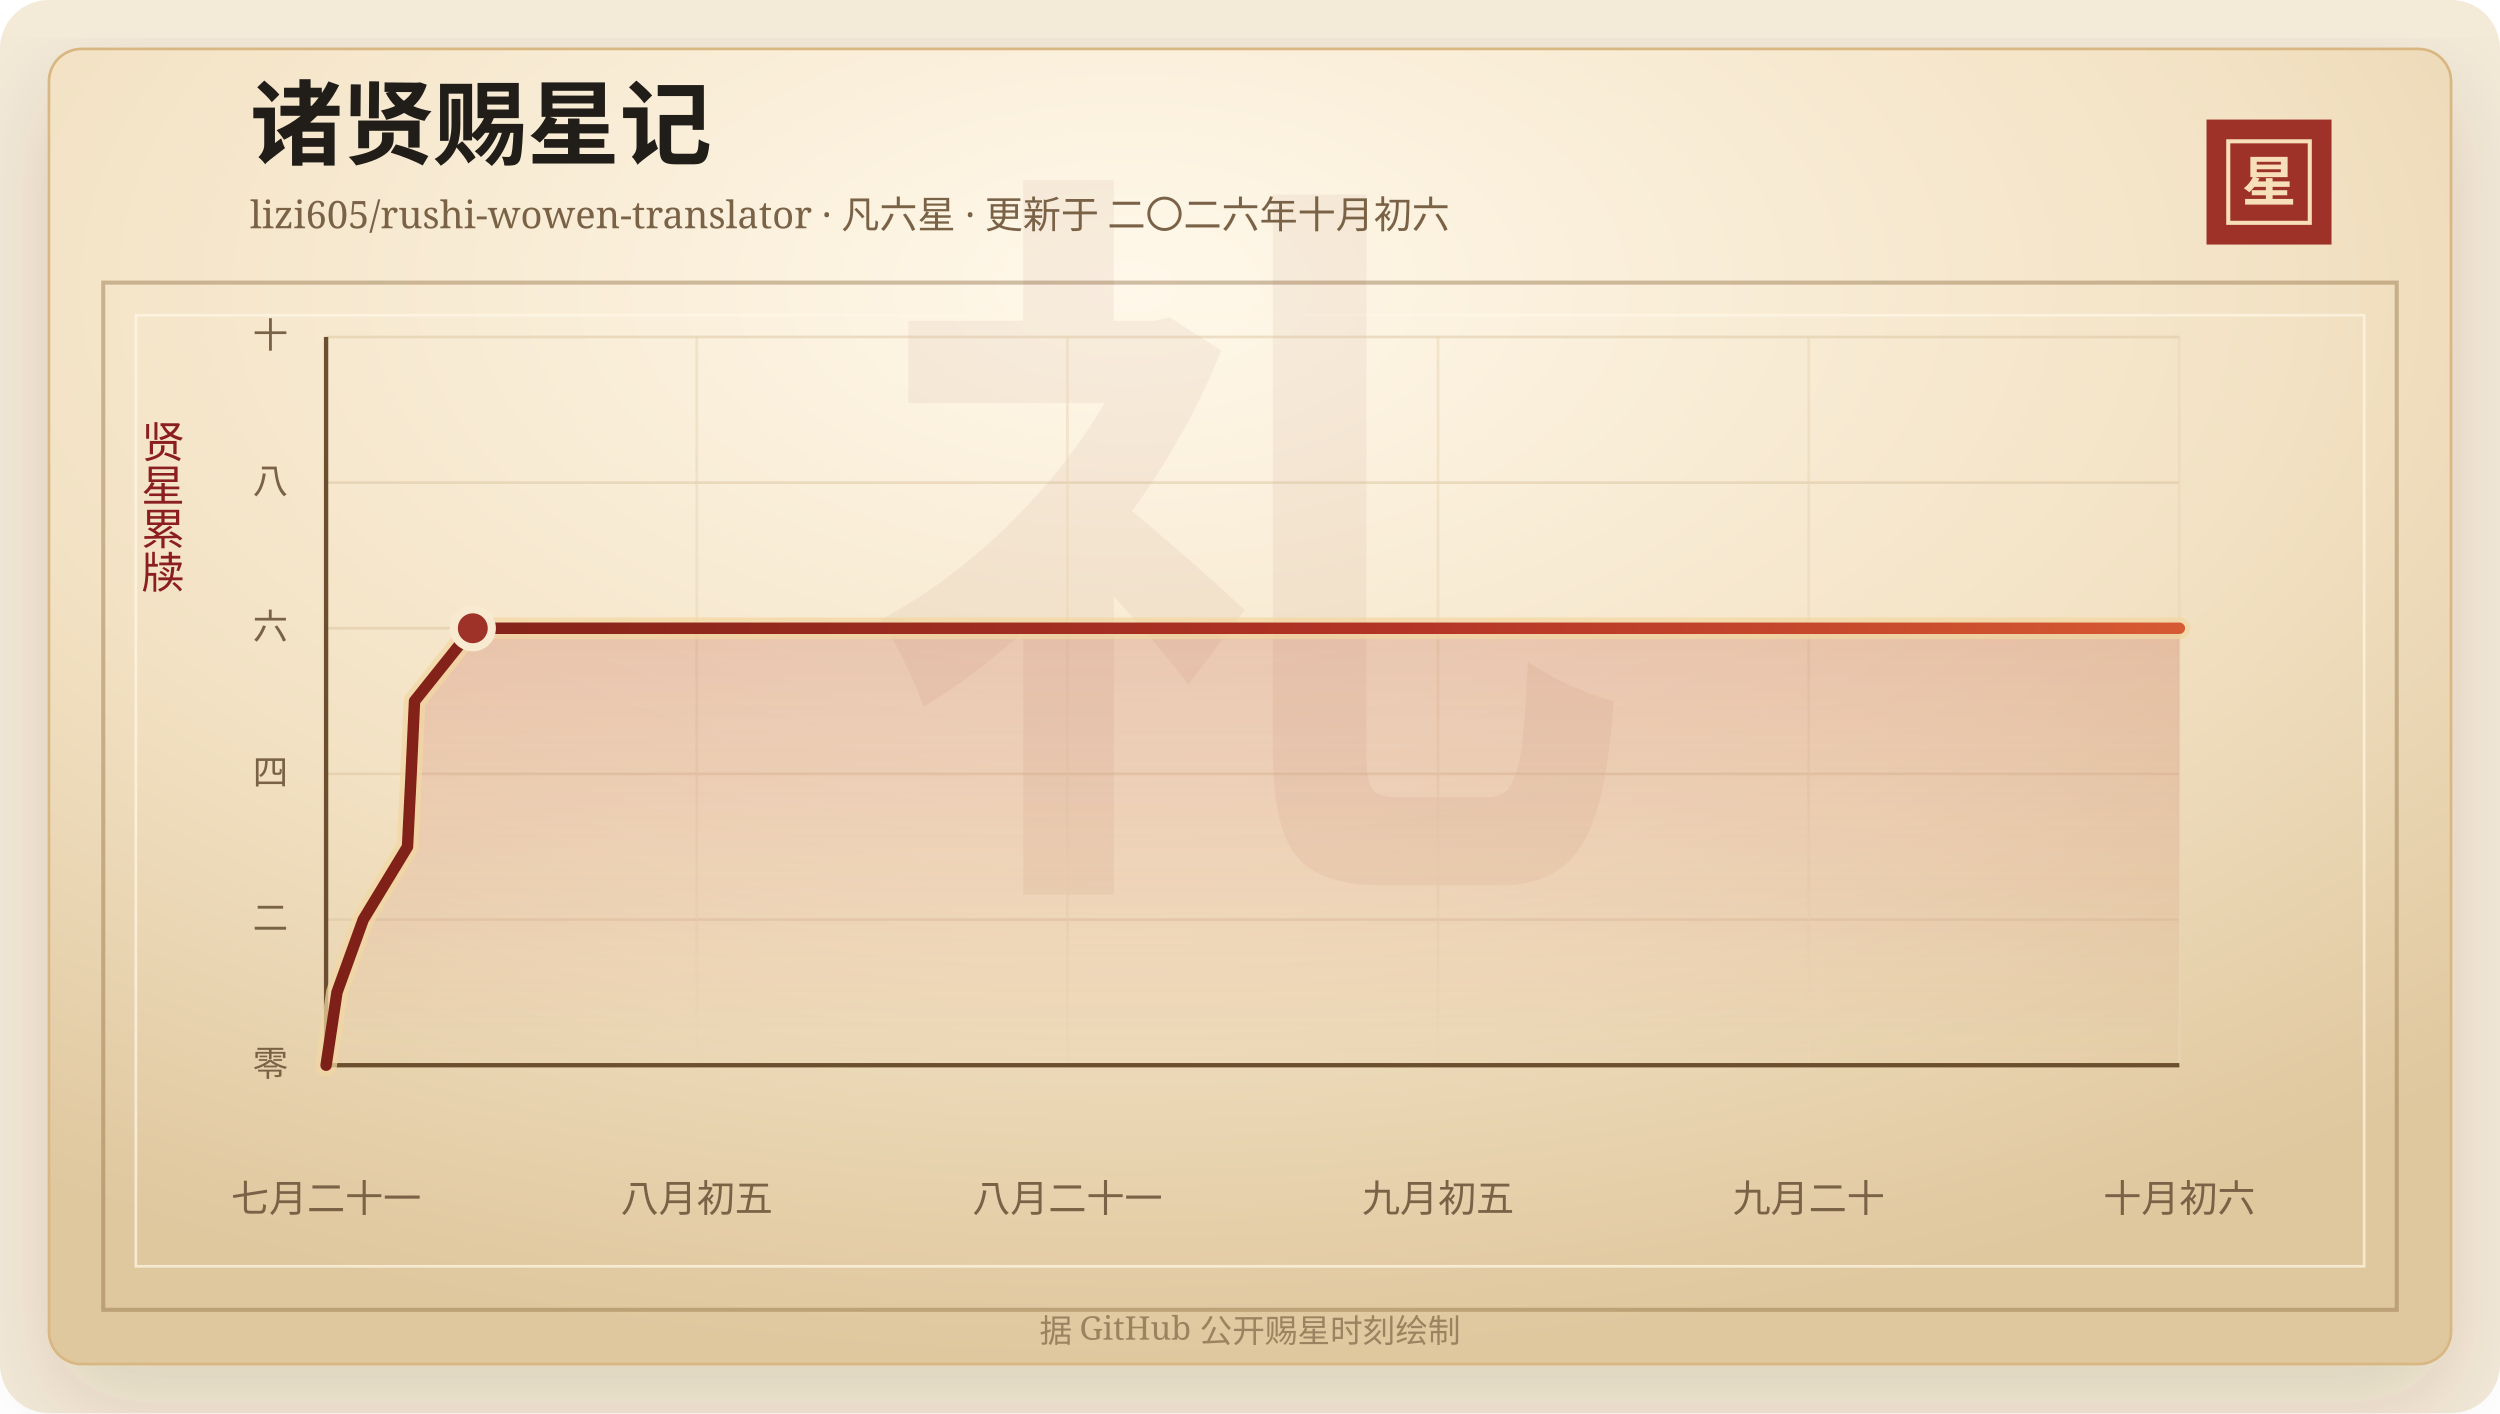
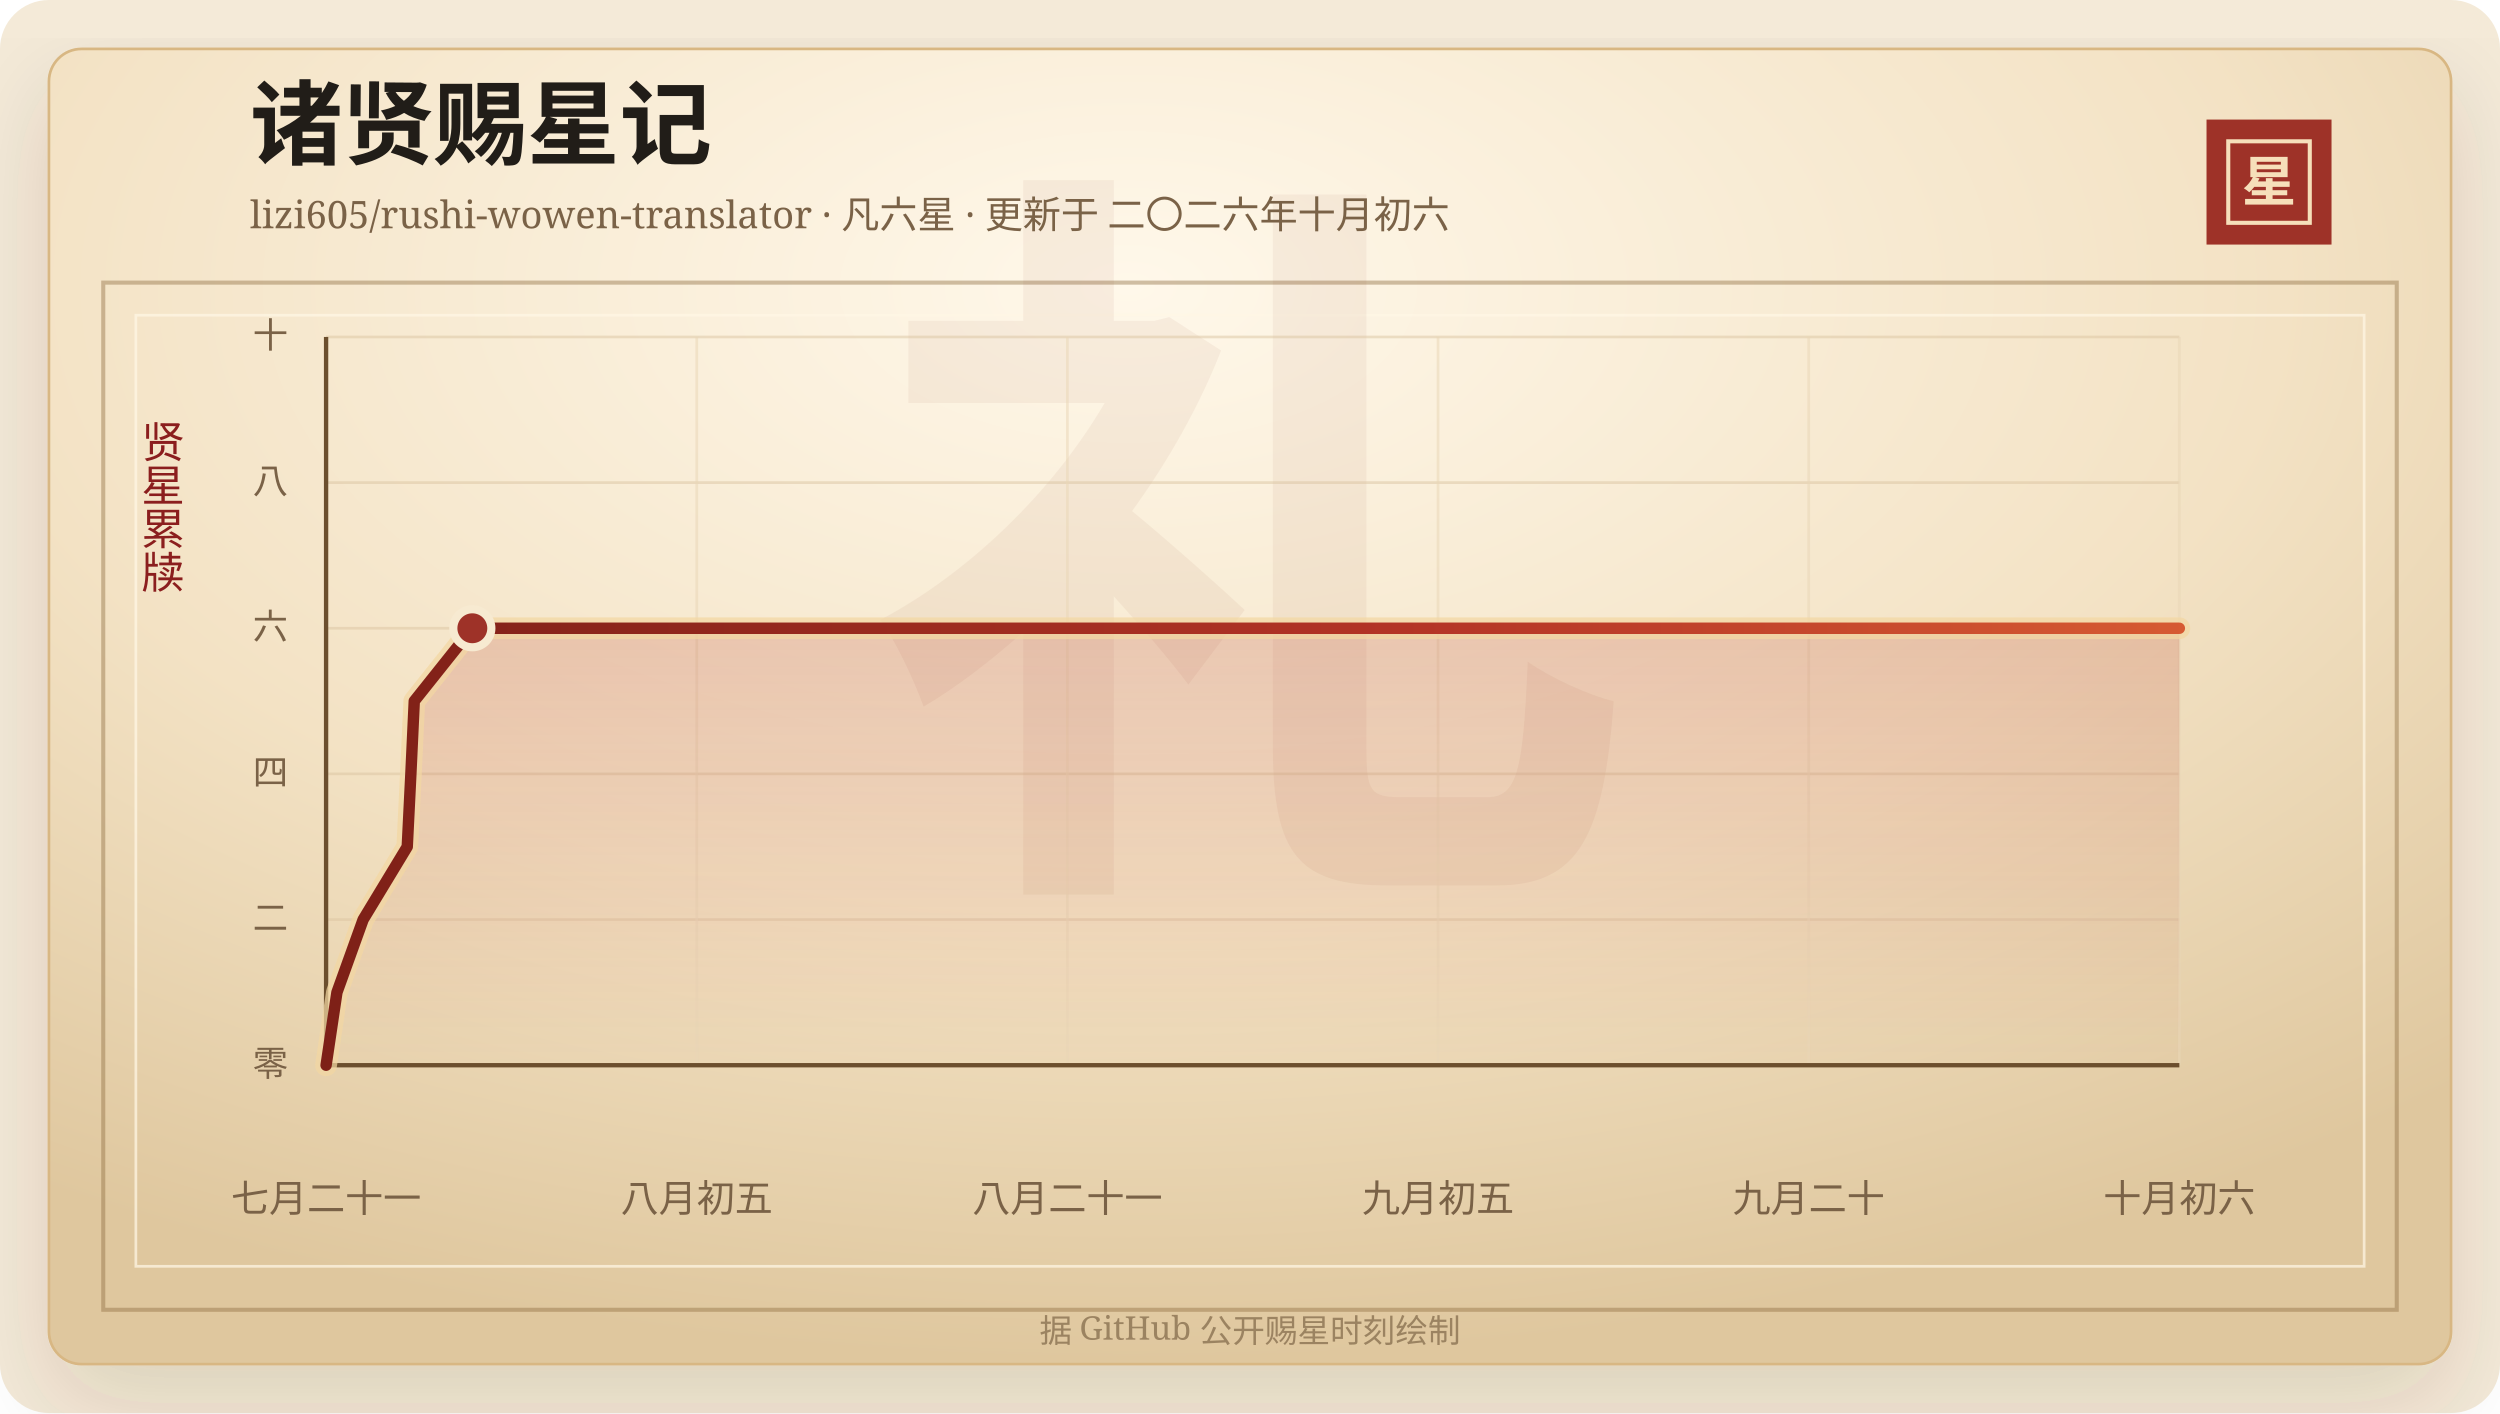
<svg xmlns="http://www.w3.org/2000/svg" width="920" height="520" viewBox="0 0 920 520" role="img" aria-labelledby="title desc">
  <defs>
    <linearGradient id="line" x1="0" x2="1" y1="0" y2="0">
      <stop offset="0%" stop-color="#7d2017" />
      <stop offset="58%" stop-color="#b33426" />
      <stop offset="100%" stop-color="#d65a32" />
    </linearGradient>
    <linearGradient id="area" x1="0" x2="0" y1="0" y2="1">
      <stop offset="0%" stop-color="#b33426" stop-opacity="0.2" />
      <stop offset="100%" stop-color="#b33426" stop-opacity="0" />
    </linearGradient>
    <radialGradient id="paper" cx="45%" cy="18%" r="82%">
      <stop offset="0%" stop-color="#fff8ea" />
      <stop offset="58%" stop-color="#f3e2c4" />
      <stop offset="100%" stop-color="#dfc79e" />
    </radialGradient>
    <filter id="shadow" x="-20%" y="-20%" width="140%" height="140%">
      <feDropShadow dx="0" dy="14" stdDeviation="18" flood-color="#3b2a20" flood-opacity="0.14" />
    </filter>
  </defs>
  <rect width="920" height="520" rx="18" fill="#f4ead8" />
  <rect x="18" y="18" width="884" height="484" rx="12" fill="url(#paper)" stroke="#d8b783" filter="url(#shadow)" />
  <rect x="38" y="104" width="844" height="378" fill="none" stroke="#8c6b3f" stroke-opacity="0.42" stroke-width="1.5" />
  <rect x="50" y="116" width="820" height="350" fill="none" stroke="#fff7e5" stroke-opacity="0.72" />
  <text x="460" y="304" text-anchor="middle" fill="#8c342a" fill-opacity="0.06" font-family="Songti SC, STSong, SimSun, serif" font-size="280" font-weight="700">礼</text>
  <text x="92" y="58" fill="#211d18" font-family="Songti SC, STSong, SimSun, serif" font-size="34" font-weight="700">诸贤赐星记</text>
  <text x="92" y="84" fill="#7a6247" font-family="Songti SC, STSong, SimSun, serif" font-size="14.0">lizi605/rushi-wowen-translator · 凡六星 · 更新于 二〇二六年十月初六</text>
  <rect x="812" y="44" width="46" height="46" fill="#9e3228" />
  <rect x="820" y="52" width="30" height="30" fill="none" stroke="#f6dfba" stroke-width="1.5" />
  <text x="835" y="74" text-anchor="middle" fill="#f6dfba" font-family="Songti SC, STSong, SimSun, serif" font-size="20" font-weight="700">星</text>
  <text x="60" y="166" text-anchor="middle" fill="#8b1e1e" font-family="Songti SC, STSong, SimSun, serif" font-size="16" writing-mode="vertical-rl">贤星累牍</text>
  <line x1="120" y1="392.00" x2="802" y2="392.00" stroke="#d9c29e" stroke-opacity="0.48" />
  <text x="106" y="396.00" text-anchor="end" fill="#7a6247" font-family="Songti SC, STSong, SimSun, serif" font-size="13">零</text>
  <line x1="120" y1="338.40" x2="802" y2="338.40" stroke="#d9c29e" stroke-opacity="0.48" />
  <text x="106" y="342.40" text-anchor="end" fill="#7a6247" font-family="Songti SC, STSong, SimSun, serif" font-size="13">二</text>
  <line x1="120" y1="284.80" x2="802" y2="284.80" stroke="#d9c29e" stroke-opacity="0.48" />
  <text x="106" y="288.80" text-anchor="end" fill="#7a6247" font-family="Songti SC, STSong, SimSun, serif" font-size="13">四</text>
  <line x1="120" y1="231.20" x2="802" y2="231.20" stroke="#d9c29e" stroke-opacity="0.48" />
  <text x="106" y="235.20" text-anchor="end" fill="#7a6247" font-family="Songti SC, STSong, SimSun, serif" font-size="13">六</text>
  <line x1="120" y1="177.60" x2="802" y2="177.60" stroke="#d9c29e" stroke-opacity="0.48" />
  <text x="106" y="181.60" text-anchor="end" fill="#7a6247" font-family="Songti SC, STSong, SimSun, serif" font-size="13">八</text>
  <line x1="120" y1="124.00" x2="802" y2="124.00" stroke="#d9c29e" stroke-opacity="0.48" />
  <text x="106" y="128.00" text-anchor="end" fill="#7a6247" font-family="Songti SC, STSong, SimSun, serif" font-size="13">十</text>
  <line x1="120.00" y1="124" x2="120.00" y2="392" stroke="#ead6b7" stroke-opacity="0.54" />
  <text x="120.00" y="446" text-anchor="middle" fill="#7a6247" font-family="Songti SC, STSong, SimSun, serif" font-size="14">七月二十一</text>
  <line x1="256.40" y1="124" x2="256.40" y2="392" stroke="#ead6b7" stroke-opacity="0.54" />
  <text x="256.40" y="446" text-anchor="middle" fill="#7a6247" font-family="Songti SC, STSong, SimSun, serif" font-size="14">八月初五</text>
  <line x1="392.80" y1="124" x2="392.80" y2="392" stroke="#ead6b7" stroke-opacity="0.54" />
  <text x="392.80" y="446" text-anchor="middle" fill="#7a6247" font-family="Songti SC, STSong, SimSun, serif" font-size="14">八月二十一</text>
  <line x1="529.20" y1="124" x2="529.20" y2="392" stroke="#ead6b7" stroke-opacity="0.54" />
  <text x="529.20" y="446" text-anchor="middle" fill="#7a6247" font-family="Songti SC, STSong, SimSun, serif" font-size="14">九月初五</text>
  <line x1="665.60" y1="124" x2="665.60" y2="392" stroke="#ead6b7" stroke-opacity="0.54" />
  <text x="665.60" y="446" text-anchor="middle" fill="#7a6247" font-family="Songti SC, STSong, SimSun, serif" font-size="14">九月二十</text>
  <line x1="802.00" y1="124" x2="802.00" y2="392" stroke="#ead6b7" stroke-opacity="0.54" />
  <text x="802.00" y="446" text-anchor="middle" fill="#7a6247" font-family="Songti SC, STSong, SimSun, serif" font-size="14">十月初六</text>
  <line x1="120" y1="392" x2="802" y2="392" stroke="#6c4f2e" stroke-width="1.6" />
  <line x1="120" y1="124" x2="120" y2="392" stroke="#6c4f2e" stroke-width="1.6" />
-   <polygon points="120.00,392.00 120.00,392.00 124.00,365.20 133.68,338.40 149.96,311.60 151.30,284.80 152.55,258.00 173.99,231.20 802.00,231.20 802.00,392.00" fill="url(#area)" />
-   <polyline points="120.00,392.00 124.00,365.20 133.68,338.40 149.96,311.60 151.30,284.80 152.55,258.00 173.99,231.20 802.00,231.20" fill="none" stroke="#f3d7a2" stroke-width="8" stroke-linecap="round" stroke-linejoin="round" opacity="0.72" />
-   <polyline points="120.00,392.00 124.00,365.20 133.68,338.40 149.96,311.60 151.30,284.80 152.55,258.00 173.99,231.20 802.00,231.20" fill="none" stroke="url(#line)" stroke-width="4.2" stroke-linecap="round" stroke-linejoin="round" />
-   <circle cx="173.99" cy="231.20" r="7" fill="#9e3228" stroke="#f7ead1" stroke-width="3" />
+   <polygon points="120.00,392.00 120.00,392.00 123.99,365.20 133.64,338.40 149.87,311.60 151.20,284.80 152.45,258.00 173.82,231.20 802.00,231.20 802.00,392.00" fill="url(#area)" />
+   <polyline points="120.00,392.00 123.99,365.20 133.64,338.40 149.87,311.60 151.20,284.80 152.45,258.00 173.82,231.20 802.00,231.20" fill="none" stroke="#f3d7a2" stroke-width="8" stroke-linecap="round" stroke-linejoin="round" opacity="0.72" />
+   <polyline points="120.00,392.00 123.99,365.20 133.64,338.40 149.87,311.60 151.20,284.80 152.45,258.00 173.82,231.20 802.00,231.20" fill="none" stroke="url(#line)" stroke-width="4.2" stroke-linecap="round" stroke-linejoin="round" />
+   <circle cx="173.82" cy="231.20" r="7" fill="#9e3228" stroke="#f7ead1" stroke-width="3" />
  <text x="460" y="494" text-anchor="middle" fill="#9b8361" font-family="Songti SC, STSong, SimSun, serif" font-size="12">据 GitHub 公开赐星时刻绘制</text>
</svg>
